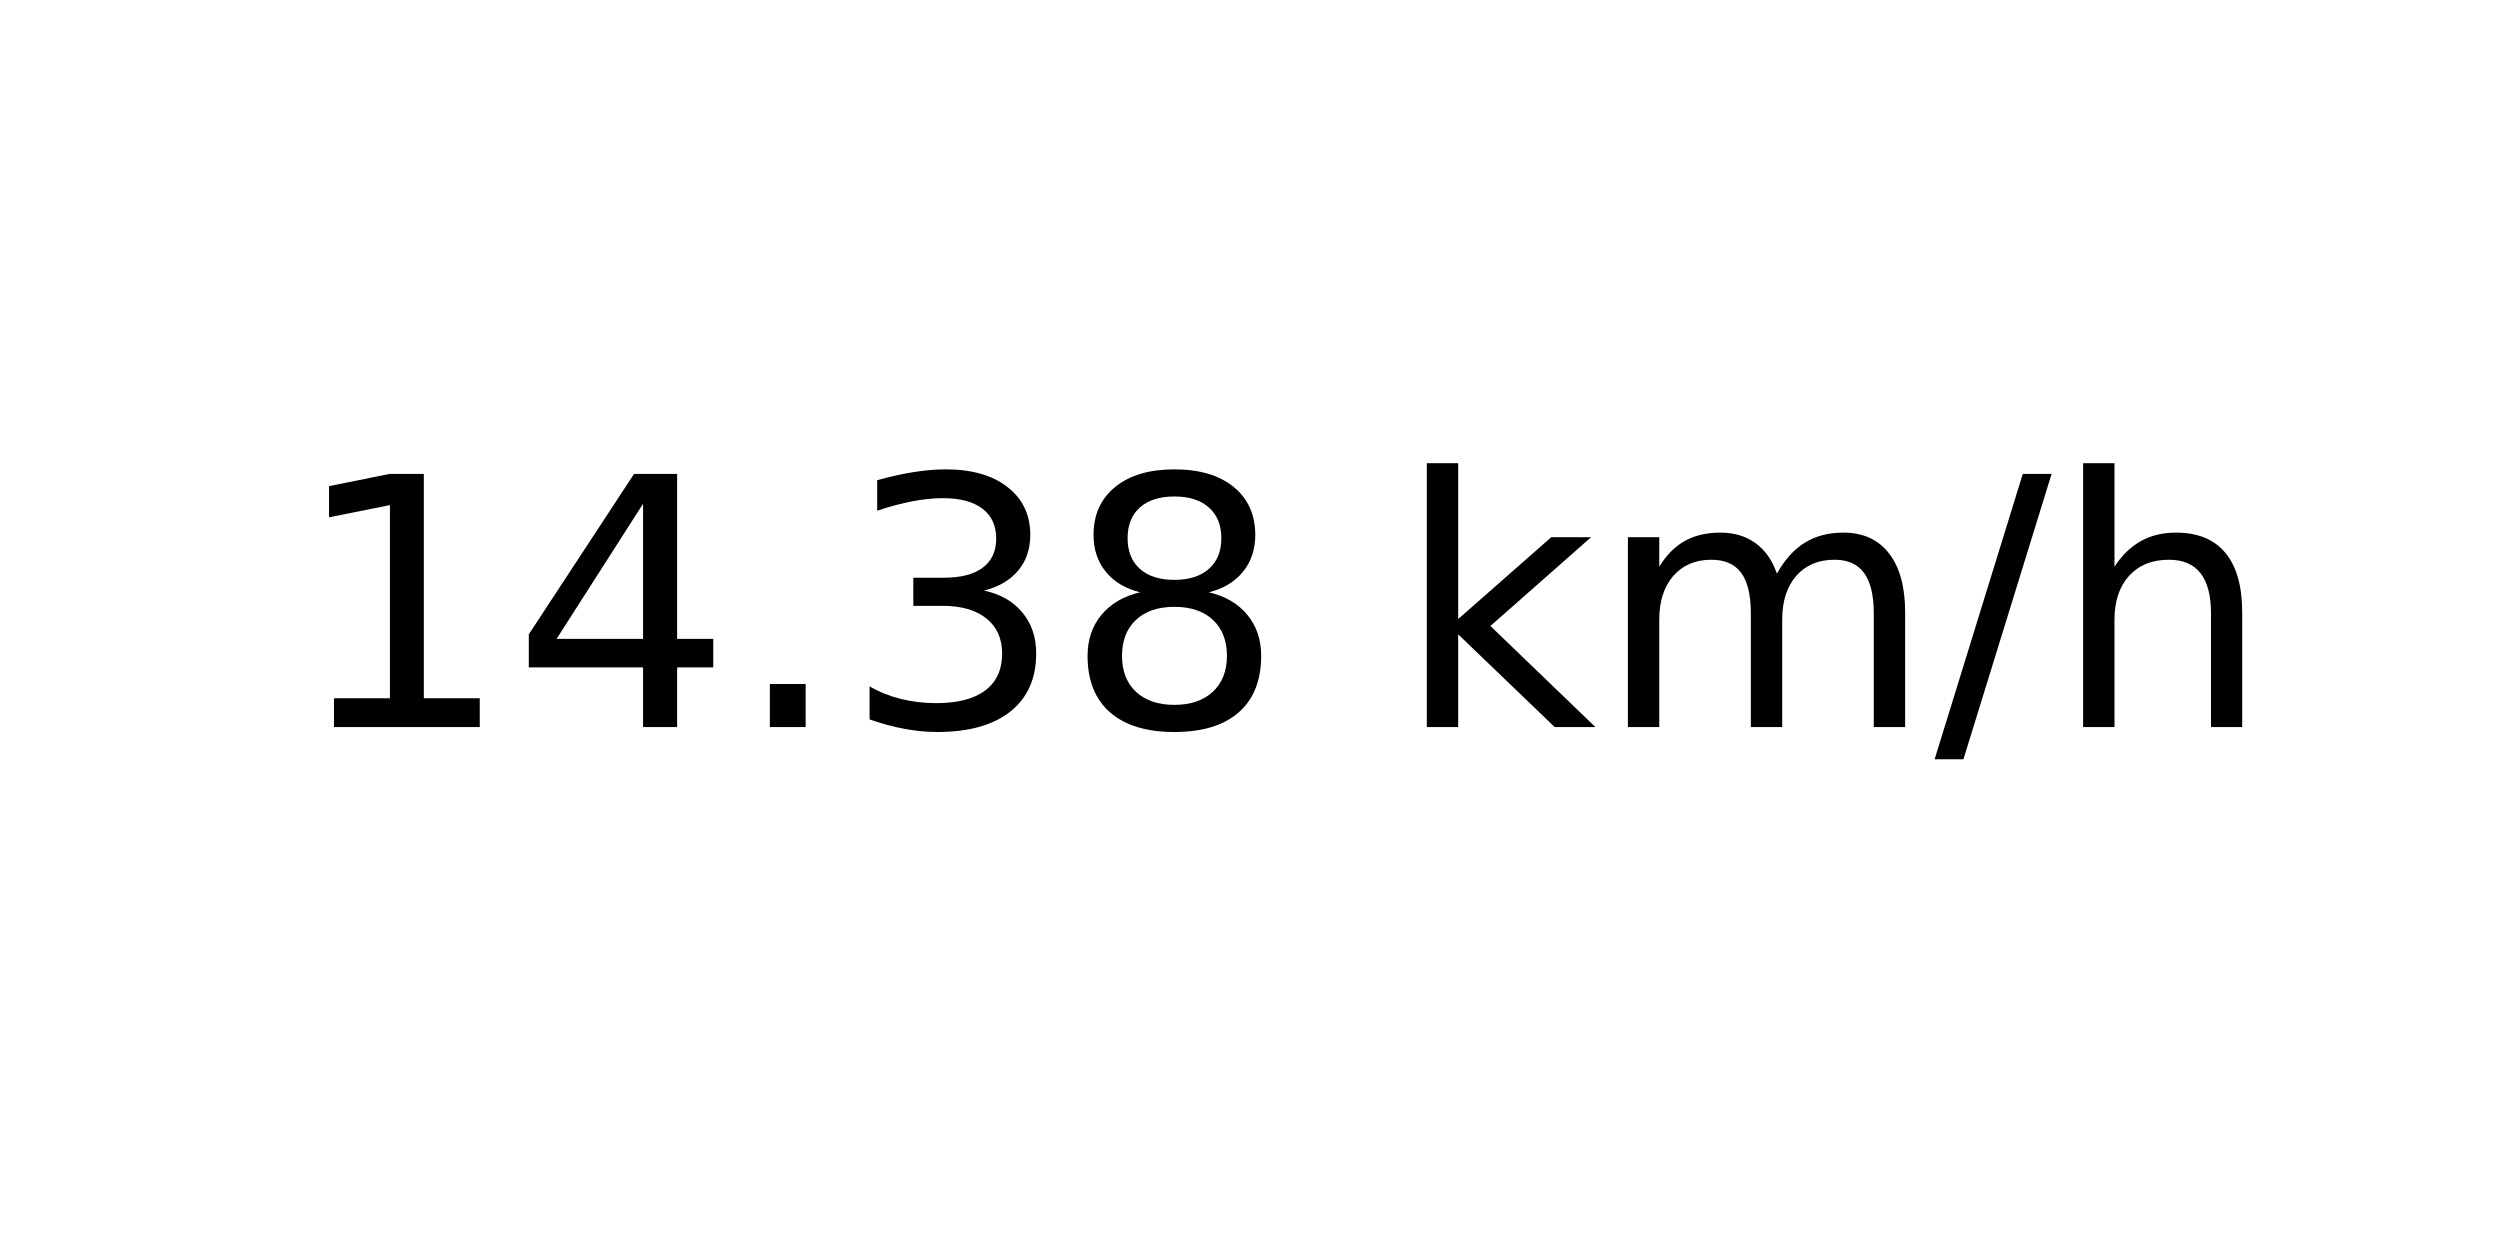
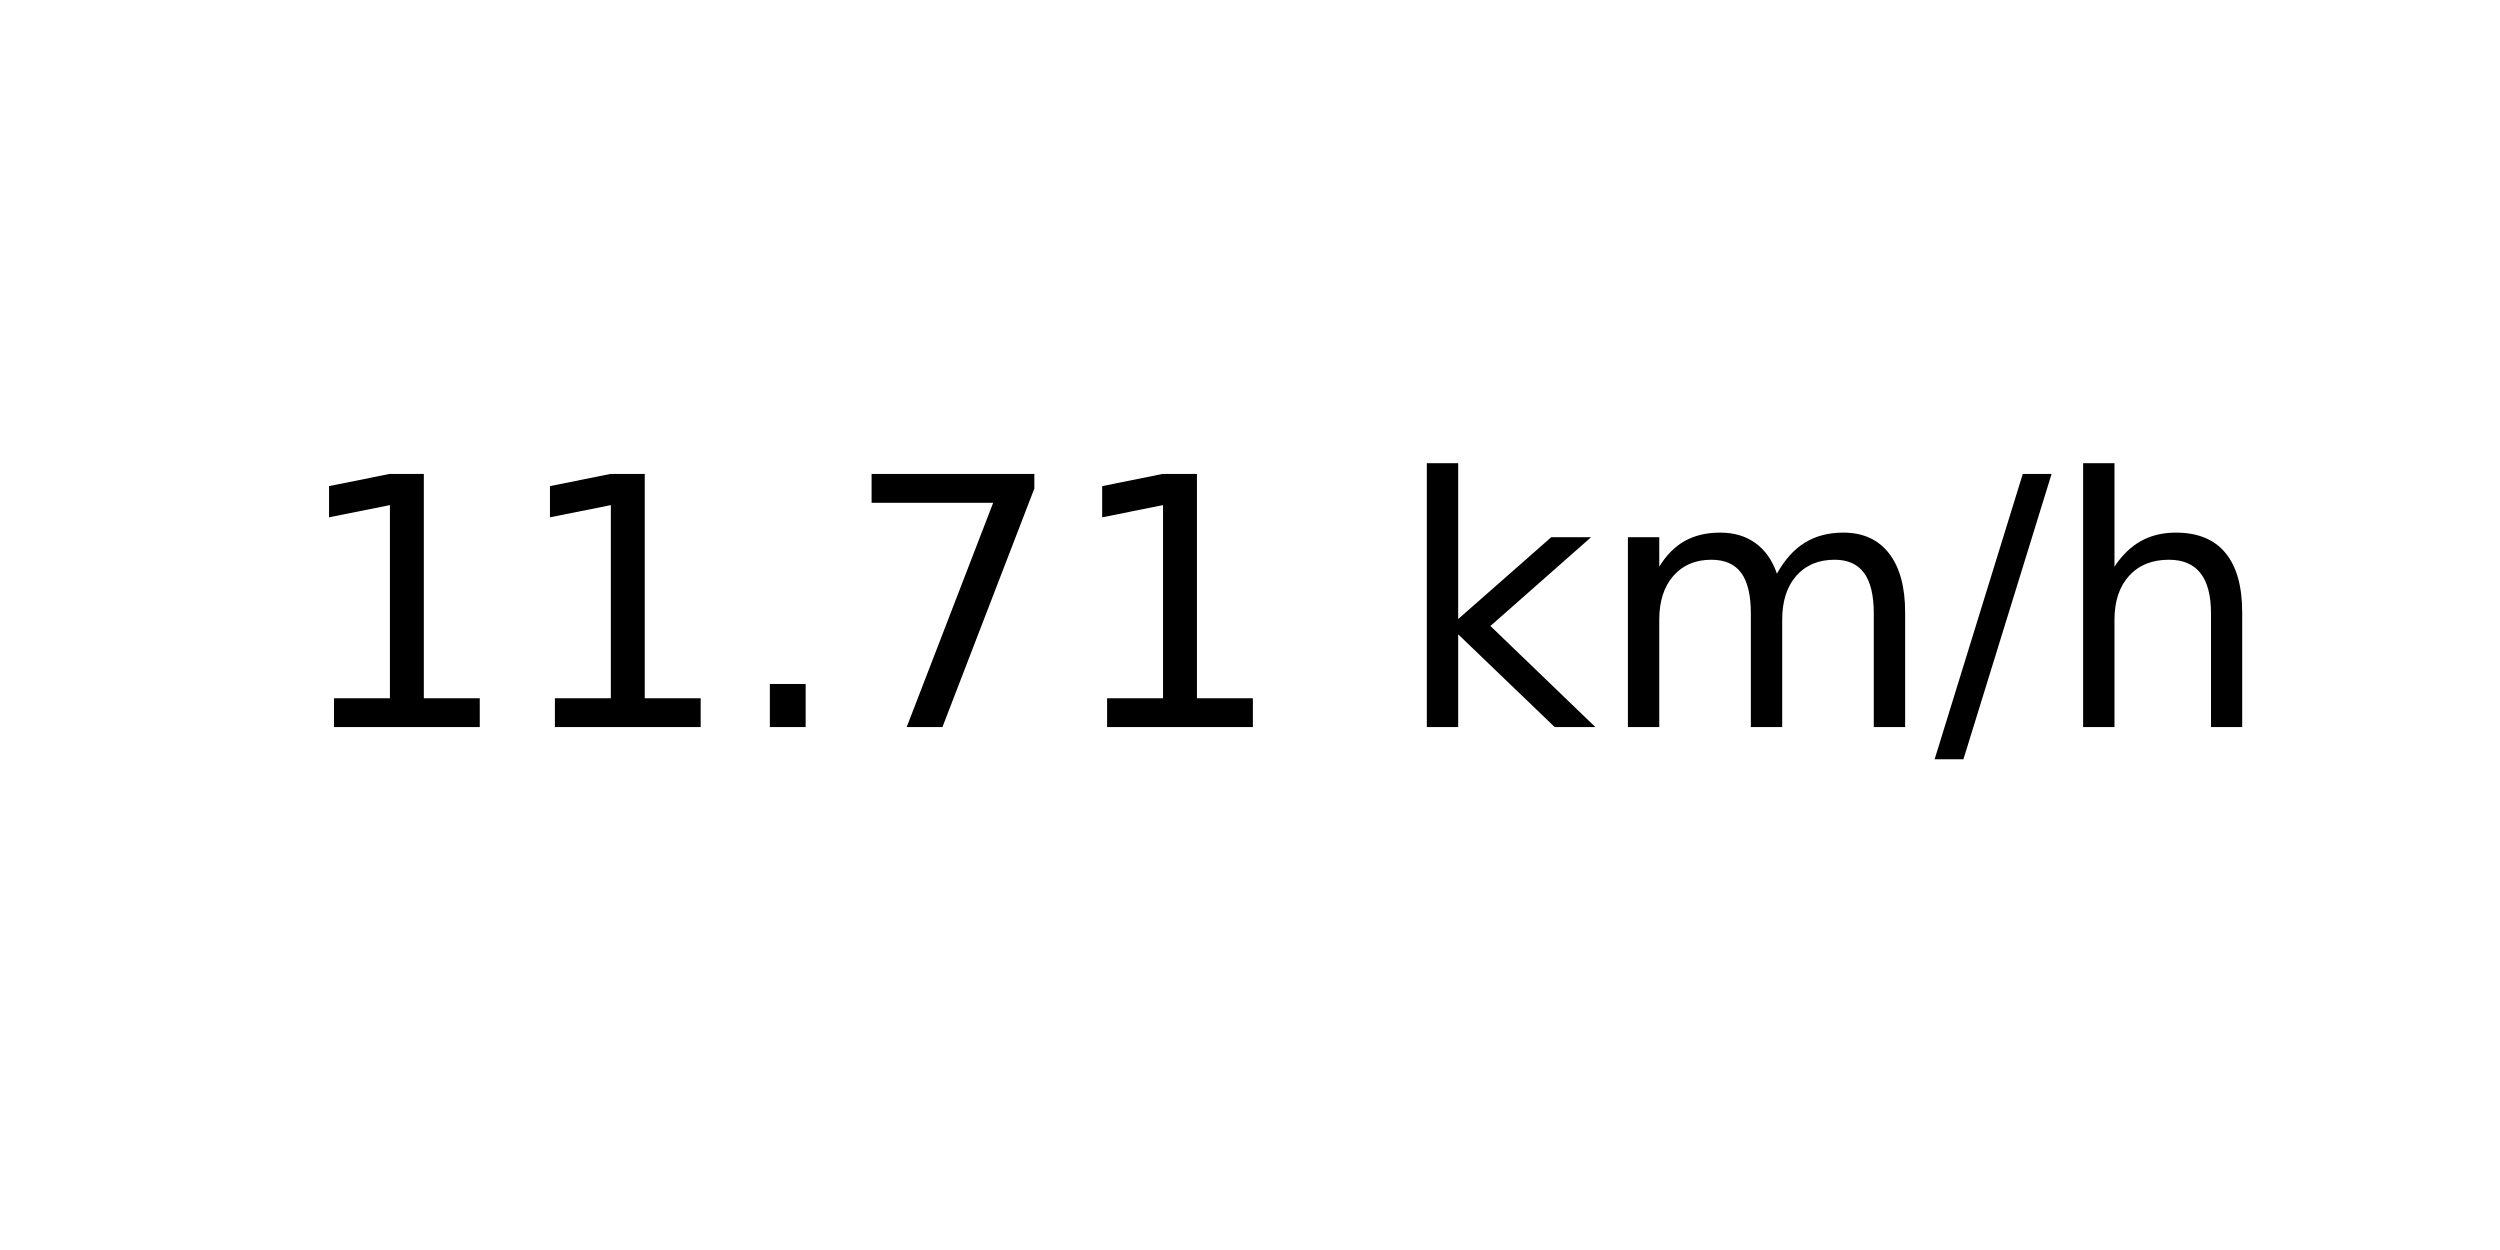
<svg xmlns="http://www.w3.org/2000/svg" xmlns:xlink="http://www.w3.org/1999/xlink" width="72pt" height="36pt" viewBox="0 0 72 36" version="1.1">
  <defs>
    <style type="text/css">*{stroke-linejoin: round; stroke-linecap: butt}</style>
  </defs>
  <g id="figure_1">
    <g id="axes_1">
      <g id="text_1">
        <g transform="translate(8.378125 20.93937) scale(0.1 -0.1)">
          <defs>
            <path id="DejaVuSans-31" d="M 794 531  L 1825 531  L 1825 4091  L 703 3866  L 703 4441  L 1819 4666  L 2450 4666  L 2450 531  L 3481 531  L 3481 0  L 794 0  L 794 531  z " transform="scale(0.015625)" />
-             <path id="DejaVuSans-34" d="M 2419 4116  L 825 1625  L 2419 1625  L 2419 4116  z M 2253 4666  L 3047 4666  L 3047 1625  L 3713 1625  L 3713 1100  L 3047 1100  L 3047 0  L 2419 0  L 2419 1100  L 313 1100  L 313 1709  L 2253 4666  z " transform="scale(0.015625)" />
            <path id="DejaVuSans-2e" d="M 684 794  L 1344 794  L 1344 0  L 684 0  L 684 794  z " transform="scale(0.015625)" />
-             <path id="DejaVuSans-33" d="M 2597 2516  Q 3050 2419 3304 2112  Q 3559 1806 3559 1356  Q 3559 666 3084 287  Q 2609 -91 1734 -91  Q 1441 -91 1130 -33  Q 819 25 488 141  L 488 750  Q 750 597 1062 519  Q 1375 441 1716 441  Q 2309 441 2620 675  Q 2931 909 2931 1356  Q 2931 1769 2642 2001  Q 2353 2234 1838 2234  L 1294 2234  L 1294 2753  L 1863 2753  Q 2328 2753 2575 2939  Q 2822 3125 2822 3475  Q 2822 3834 2567 4026  Q 2313 4219 1838 4219  Q 1578 4219 1281 4162  Q 984 4106 628 3988  L 628 4550  Q 988 4650 1302 4700  Q 1616 4750 1894 4750  Q 2613 4750 3031 4423  Q 3450 4097 3450 3541  Q 3450 3153 3228 2886  Q 3006 2619 2597 2516  z " transform="scale(0.015625)" />
-             <path id="DejaVuSans-38" d="M 2034 2216  Q 1584 2216 1326 1975  Q 1069 1734 1069 1313  Q 1069 891 1326 650  Q 1584 409 2034 409  Q 2484 409 2743 651  Q 3003 894 3003 1313  Q 3003 1734 2745 1975  Q 2488 2216 2034 2216  z M 1403 2484  Q 997 2584 770 2862  Q 544 3141 544 3541  Q 544 4100 942 4425  Q 1341 4750 2034 4750  Q 2731 4750 3128 4425  Q 3525 4100 3525 3541  Q 3525 3141 3298 2862  Q 3072 2584 2669 2484  Q 3125 2378 3379 2068  Q 3634 1759 3634 1313  Q 3634 634 3220 271  Q 2806 -91 2034 -91  Q 1263 -91 848 271  Q 434 634 434 1313  Q 434 1759 690 2068  Q 947 2378 1403 2484  z M 1172 3481  Q 1172 3119 1398 2916  Q 1625 2713 2034 2713  Q 2441 2713 2670 2916  Q 2900 3119 2900 3481  Q 2900 3844 2670 4047  Q 2441 4250 2034 4250  Q 1625 4250 1398 4047  Q 1172 3844 1172 3481  z " transform="scale(0.015625)" />
+             <path id="DejaVuSans-37" d="M 525 4666  L 3525 4666  L 3525 4397  L 1831 0  L 1172 0  L 2766 4134  L 525 4134  L 525 4666  z " transform="scale(0.015625)" />
            <path id="DejaVuSans-20" transform="scale(0.015625)" />
            <path id="DejaVuSans-6b" d="M 581 4863  L 1159 4863  L 1159 1991  L 2875 3500  L 3609 3500  L 1753 1863  L 3688 0  L 2938 0  L 1159 1709  L 1159 0  L 581 0  L 581 4863  z " transform="scale(0.015625)" />
            <path id="DejaVuSans-6d" d="M 3328 2828  Q 3544 3216 3844 3400  Q 4144 3584 4550 3584  Q 5097 3584 5394 3201  Q 5691 2819 5691 2113  L 5691 0  L 5113 0  L 5113 2094  Q 5113 2597 4934 2840  Q 4756 3084 4391 3084  Q 3944 3084 3684 2787  Q 3425 2491 3425 1978  L 3425 0  L 2847 0  L 2847 2094  Q 2847 2600 2669 2842  Q 2491 3084 2119 3084  Q 1678 3084 1418 2786  Q 1159 2488 1159 1978  L 1159 0  L 581 0  L 581 3500  L 1159 3500  L 1159 2956  Q 1356 3278 1631 3431  Q 1906 3584 2284 3584  Q 2666 3584 2933 3390  Q 3200 3197 3328 2828  z " transform="scale(0.015625)" />
            <path id="DejaVuSans-2f" d="M 1625 4666  L 2156 4666  L 531 -594  L 0 -594  L 1625 4666  z " transform="scale(0.015625)" />
            <path id="DejaVuSans-68" d="M 3513 2113  L 3513 0  L 2938 0  L 2938 2094  Q 2938 2591 2744 2837  Q 2550 3084 2163 3084  Q 1697 3084 1428 2787  Q 1159 2491 1159 1978  L 1159 0  L 581 0  L 581 4863  L 1159 4863  L 1159 2956  Q 1366 3272 1645 3428  Q 1925 3584 2291 3584  Q 2894 3584 3203 3211  Q 3513 2838 3513 2113  z " transform="scale(0.015625)" />
          </defs>
          <use xlink:href="#DejaVuSans-31" />
-           <use xlink:href="#DejaVuSans-34" x="63.623" />
+           <use xlink:href="#DejaVuSans-31" x="63.623" />
          <use xlink:href="#DejaVuSans-2e" x="127.246" />
-           <use xlink:href="#DejaVuSans-33" x="159.033" />
-           <use xlink:href="#DejaVuSans-38" x="222.656" />
+           <use xlink:href="#DejaVuSans-37" x="159.033" />
+           <use xlink:href="#DejaVuSans-31" x="222.656" />
          <use xlink:href="#DejaVuSans-20" x="286.279" />
          <use xlink:href="#DejaVuSans-6b" x="318.066" />
          <use xlink:href="#DejaVuSans-6d" x="375.977" />
          <use xlink:href="#DejaVuSans-2f" x="473.389" />
          <use xlink:href="#DejaVuSans-68" x="507.08" />
        </g>
      </g>
    </g>
  </g>
</svg>
